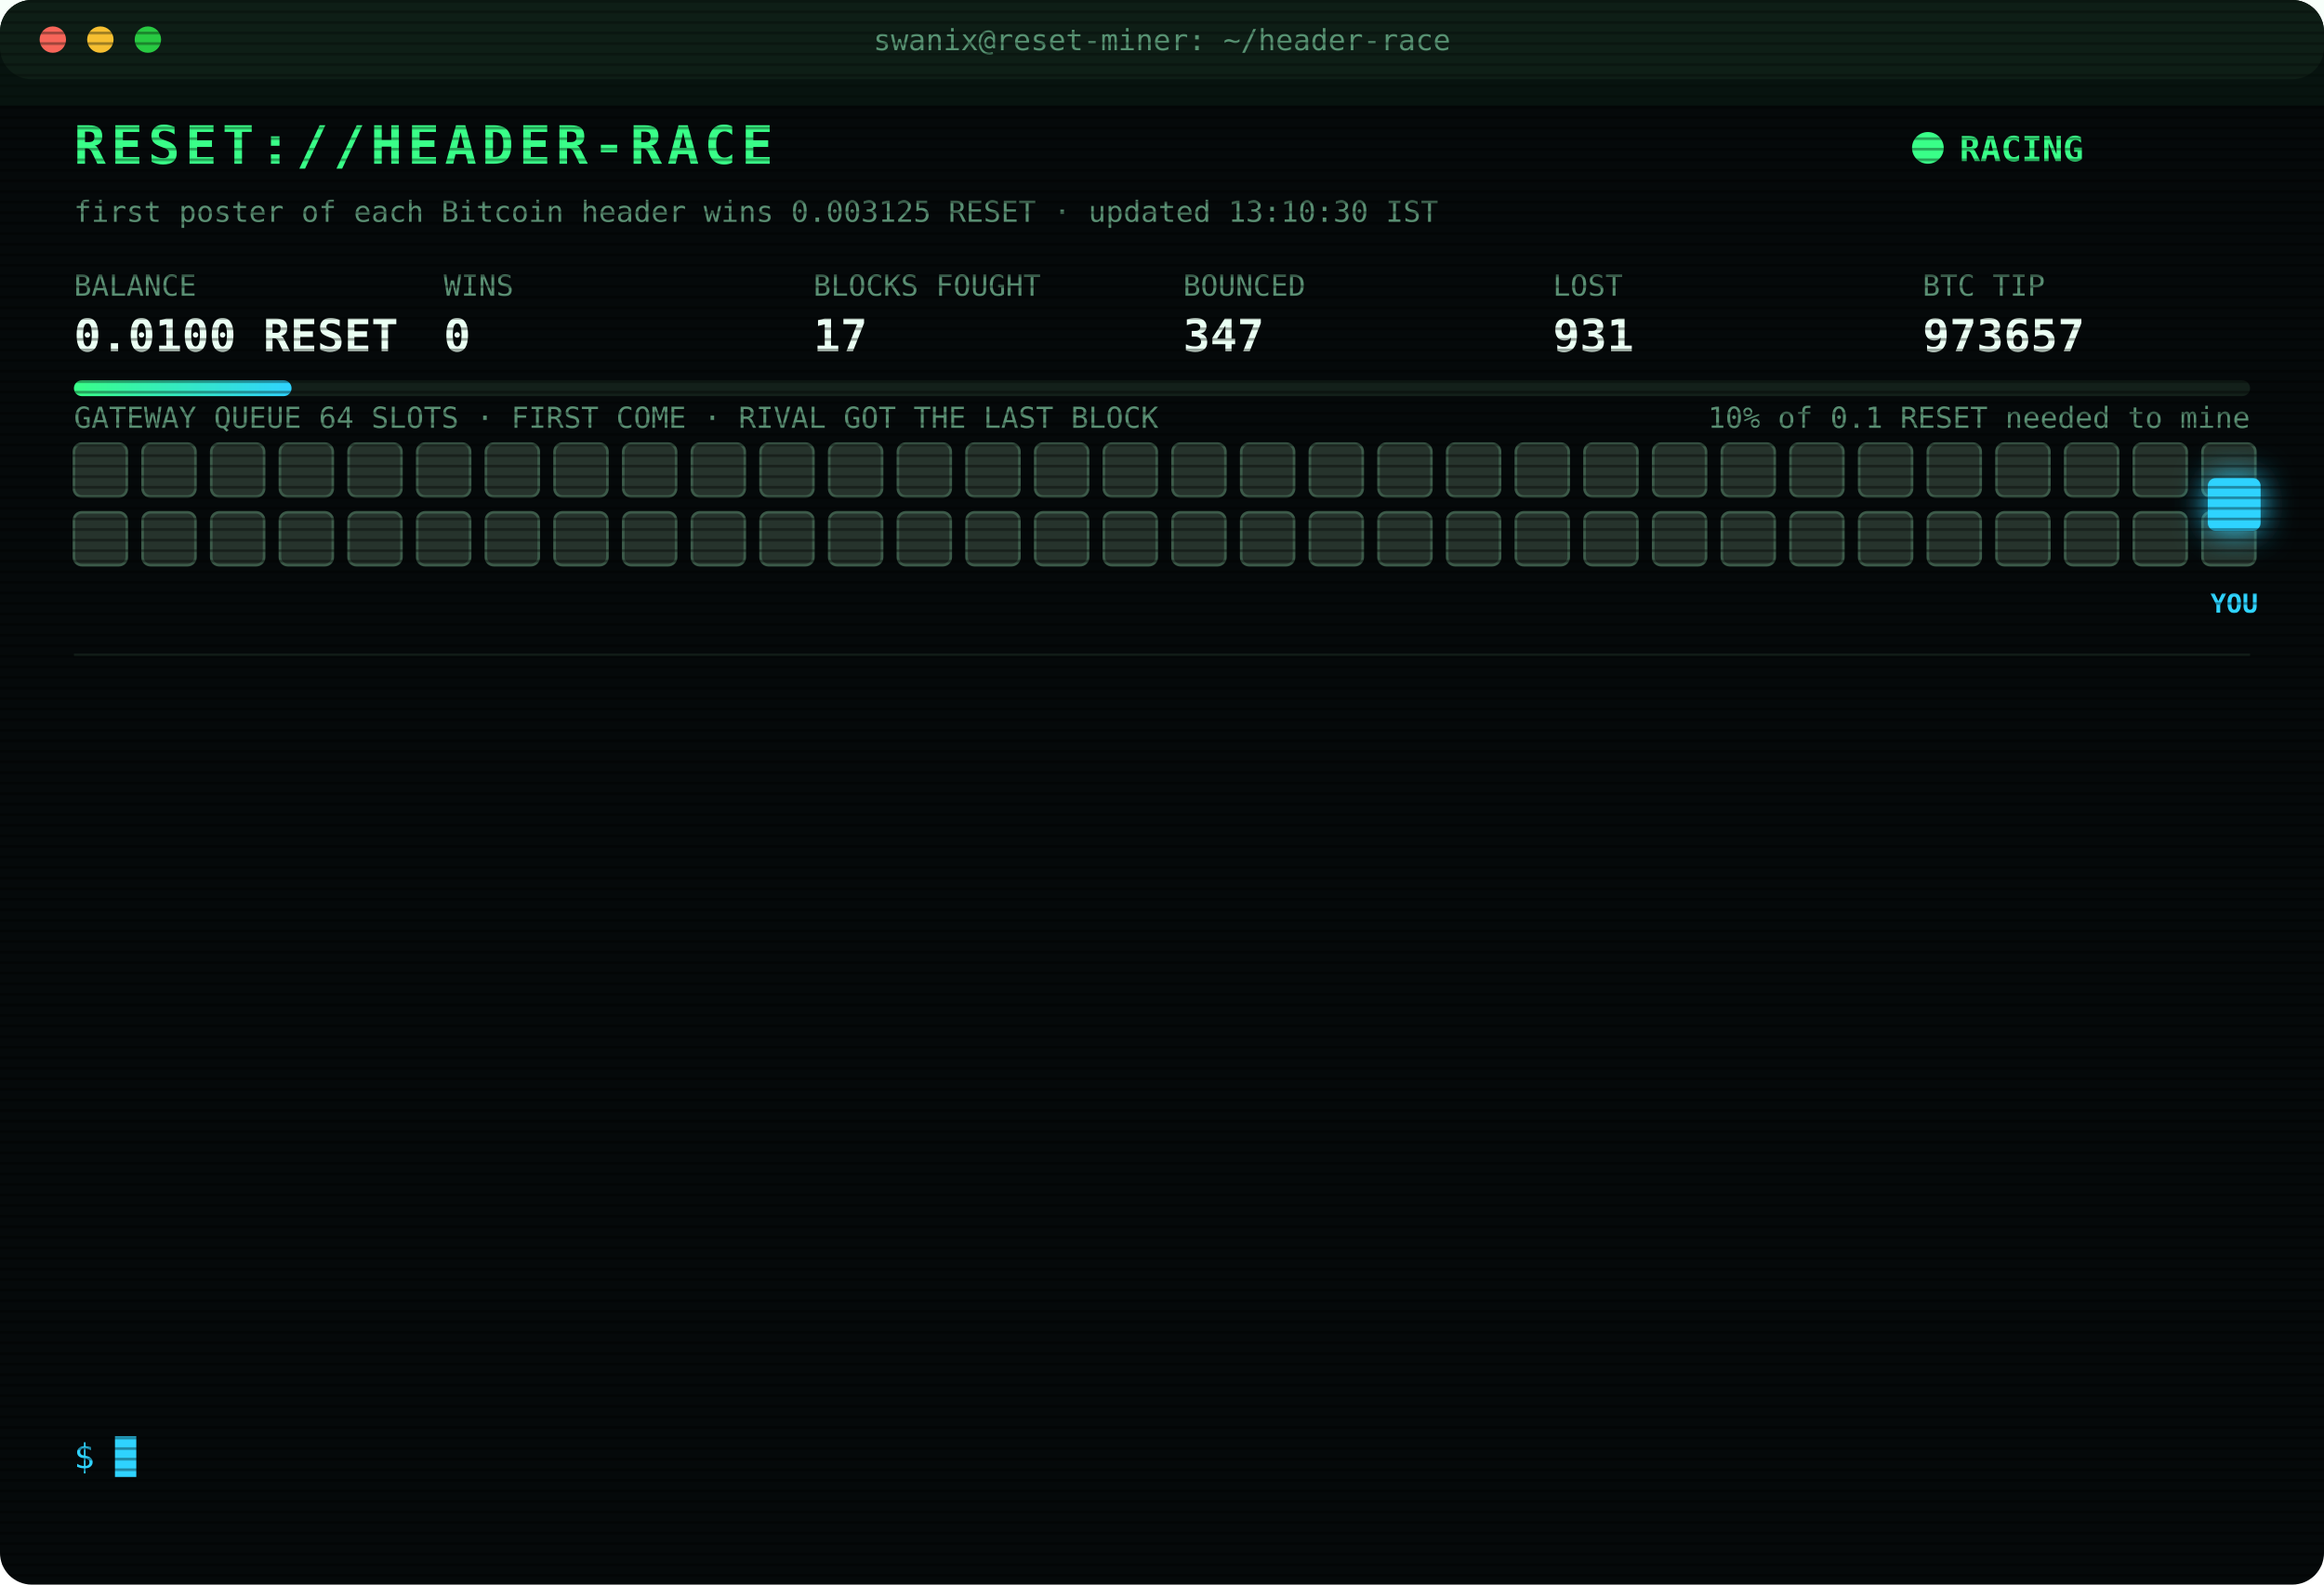
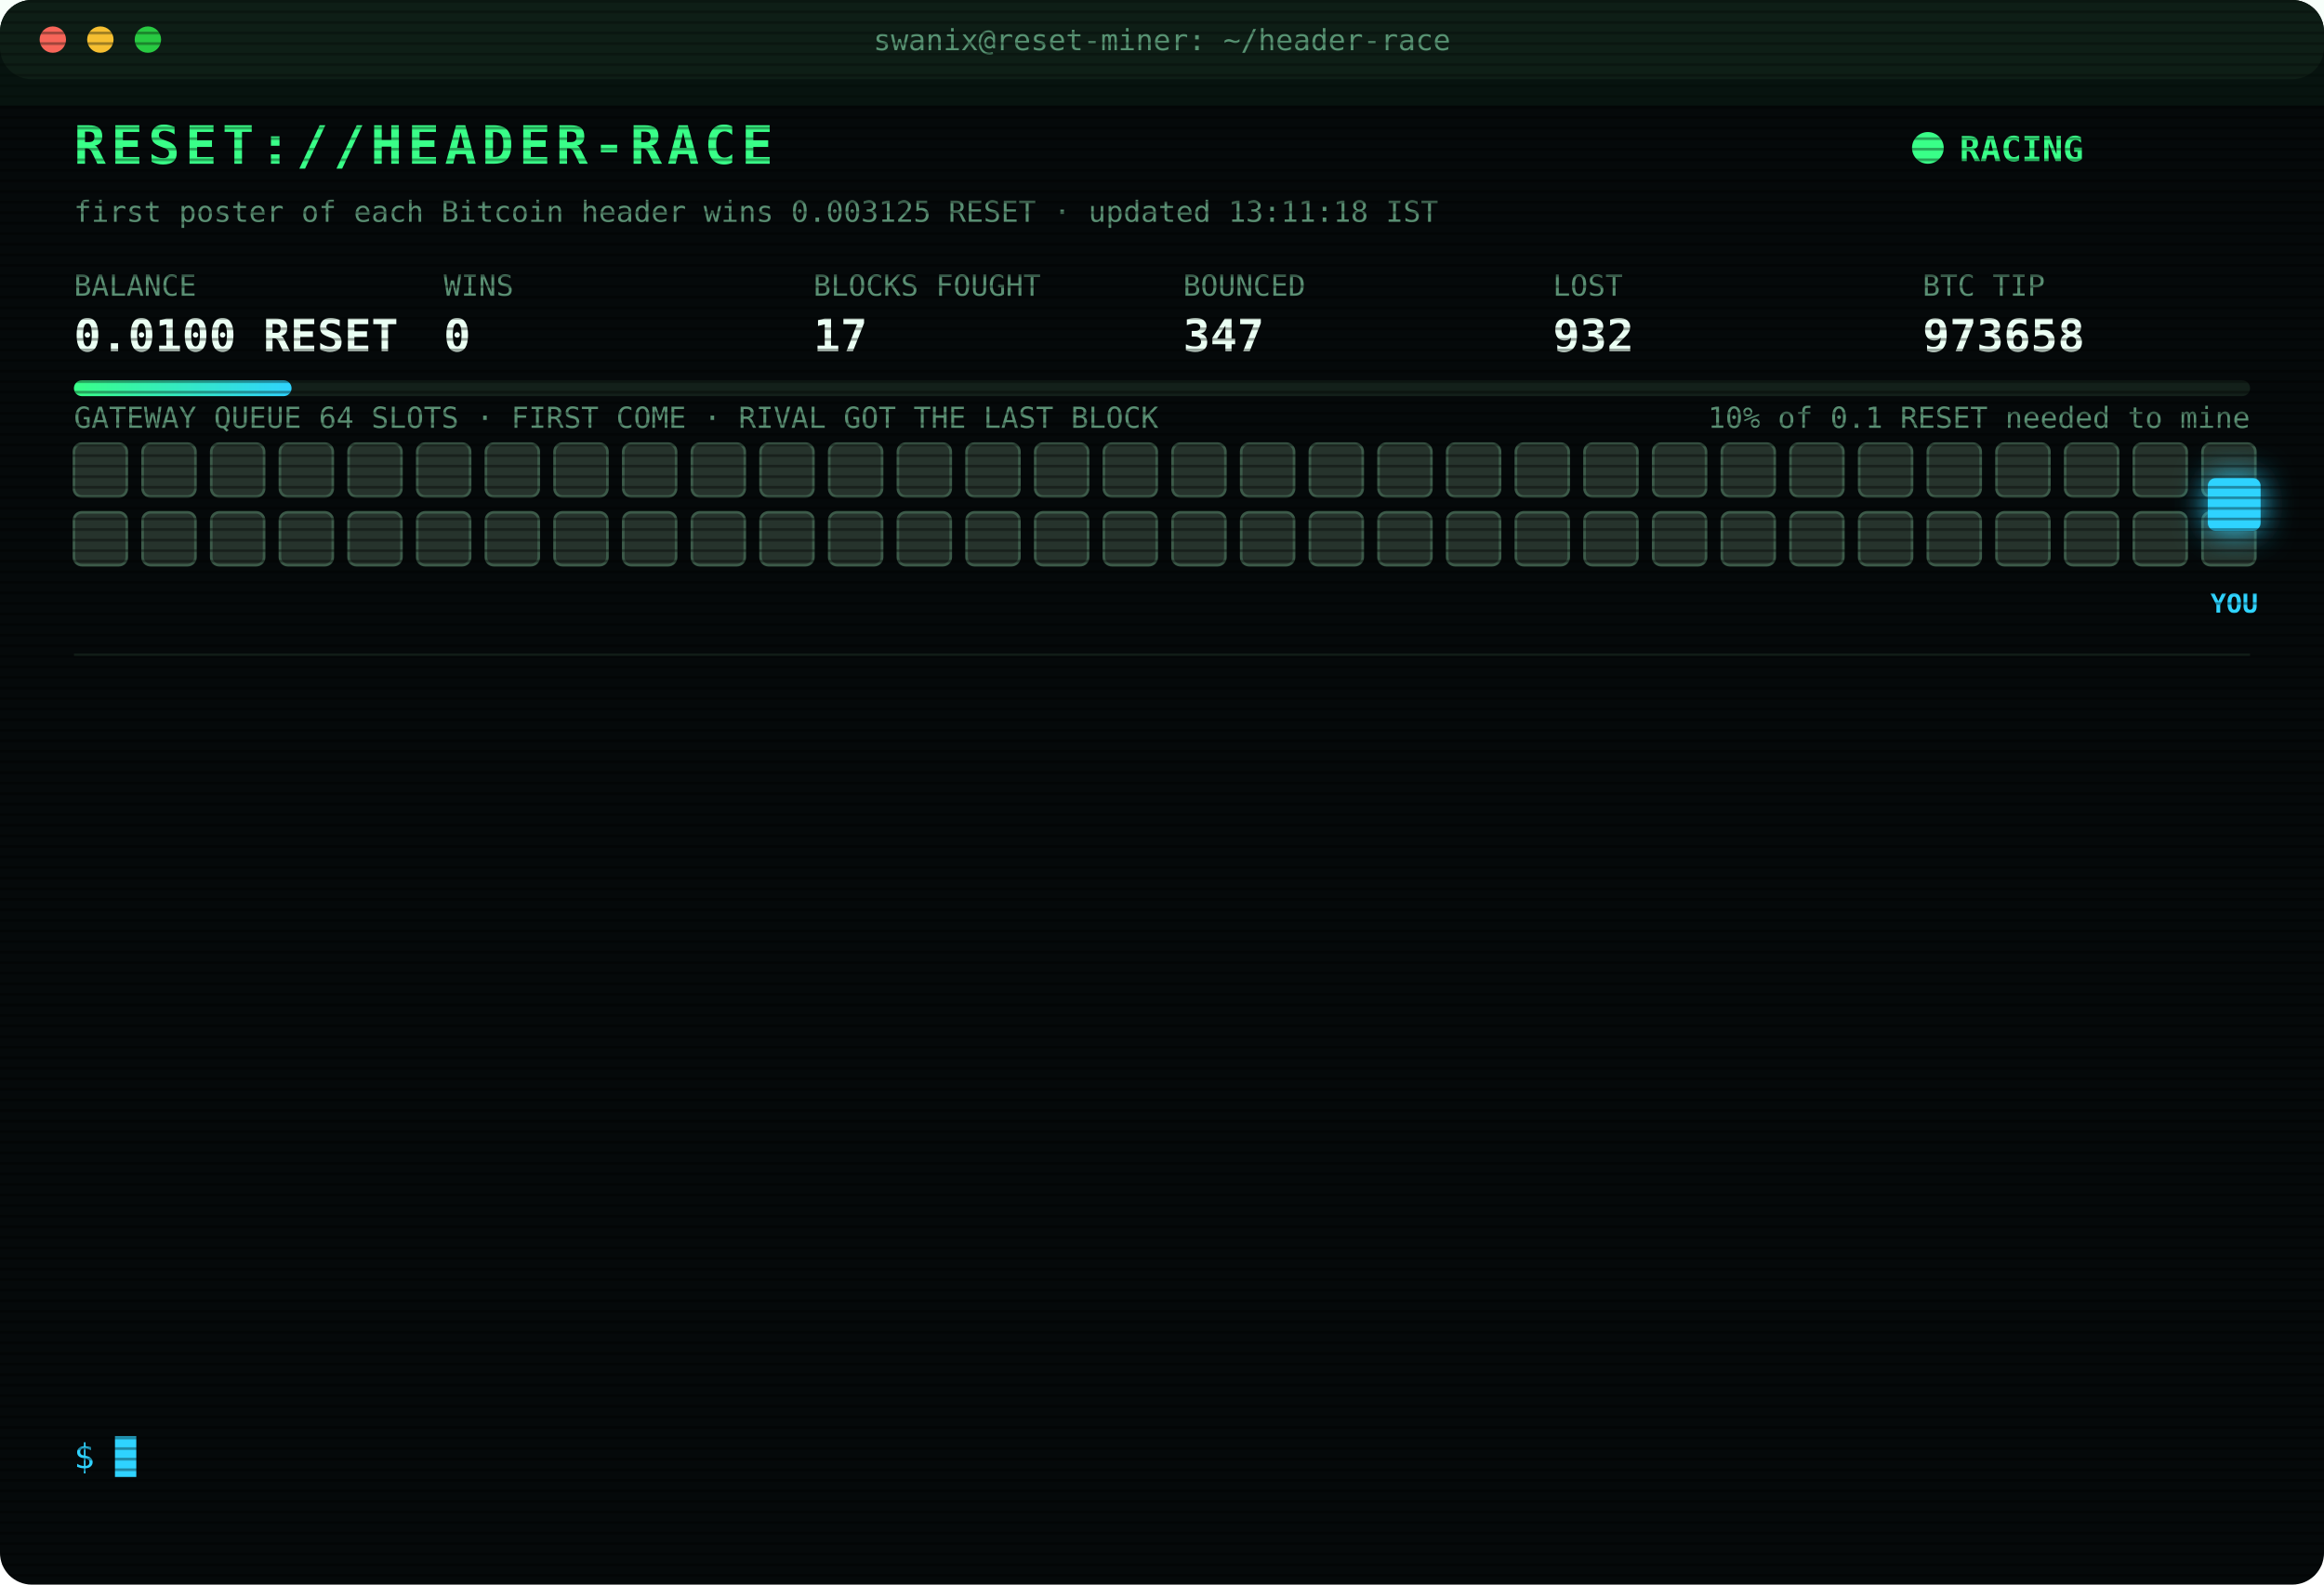
<svg xmlns="http://www.w3.org/2000/svg" width="880" height="600" viewBox="0 0 880 600" font-family="ui-monospace,SFMono-Regular,Menlo,Consolas,monospace">
  <style>
text{font-size:13px;fill:#7CFFB2}
.title{font-size:20px;font-weight:700;fill:#39FF88;letter-spacing:2px;animation:glitch 3s infinite steps(1)}
.sub{fill:#2fd3ff}.k{fill:#5a8f73;font-size:11px}.v{font-size:17px;font-weight:700;fill:#eafff3}
.ts{fill:#3f6b56}.boot{fill:#2fd3ff}.dim{fill:#5a8f73}.bad{fill:#ff4d6d}.warn{fill:#ffd23f}.mag{fill:#ff5cf0}.win{fill:#39FF88;font-weight:700}
.tag{font-size:10px;fill:#2fd3ff;font-weight:700}
.rival{fill:#26332c;stroke:#3c5a49;animation:jam 1.2s infinite alternate}
.idle{fill:#141c18;stroke:#22302a;animation:breathe 4s infinite}
.me{fill:#2fd3ff;filter:drop-shadow(0 0 6px #2fd3ff)}
.hover{animation:nudge 1.1s infinite ease-in-out}.bounce{animation:kick 1.4s infinite}
.ln{opacity:0;animation:in .4s forwards}
.cur{animation:blink 1s infinite steps(1)}
.scan{animation:scan 6s infinite linear}
.led{animation:blink 1.4s infinite}
@keyframes in{from{opacity:0;transform:translateX(-6px)}to{opacity:1;transform:none}}
@keyframes blink{50%{opacity:0}}
@keyframes jam{to{fill:#33463b}}
@keyframes breathe{50%{opacity:.4}}
@keyframes nudge{50%{transform:translateX(-10px)}}
@keyframes kick{0%,100%{transform:none}30%{transform:translateX(-14px)}55%{transform:translateX(10px) translateY(-6px)}}
@keyframes glitch{0%,92%{transform:none}93%{transform:translateX(2px);fill:#ff4d6d}95%{transform:translateX(-2px);fill:#2fd3ff}97%{transform:none}}
@keyframes scan{from{transform:translateY(-40px)}to{transform:translateY(600px)}}
</style>
  <defs>
    <pattern id="sl" width="4" height="4" patternUnits="userSpaceOnUse">
      <rect width="4" height="1" fill="#000" opacity=".35" />
    </pattern>
    <linearGradient id="bar">
      <stop offset="0" stop-color="#39FF88" />
      <stop offset="1" stop-color="#2fd3ff" />
    </linearGradient>
  </defs>
  <rect width="880" height="600" rx="12" fill="#05090a" />
  <rect width="880" height="30" rx="12" fill="#0d1512" />
  <circle cx="20" cy="15" r="5" fill="#ff5f57" />
  <circle cx="38" cy="15" r="5" fill="#febc2e" />
  <circle cx="56" cy="15" r="5" fill="#28c840" />
  <text x="440" y="19" text-anchor="middle" class="k">swanix@reset-miner: ~/header-race</text>
  <text x="28" y="62" class="title">RESET://HEADER-RACE</text>
  <circle class="led" cx="730" cy="56" r="6" fill="#39FF88" />
  <text x="742" y="61" class="win">RACING</text>
-   <text x="28" y="84" class="k">first poster of each Bitcoin header wins 0.003125 RESET · updated 13:10:30 IST</text>
+   <text x="28" y="84" class="k">first poster of each Bitcoin header wins 0.003125 RESET · updated 13:11:18 IST</text>
  <text x="28" y="112" class="k">BALANCE</text>
  <text x="28" y="133" class="v">0.0100 RESET</text>
  <text x="168" y="112" class="k">WINS</text>
  <text x="168" y="133" class="v">0</text>
  <text x="308" y="112" class="k">BLOCKS FOUGHT</text>
  <text x="308" y="133" class="v">17</text>
  <text x="448" y="112" class="k">BOUNCED</text>
  <text x="448" y="133" class="v">347</text>
  <text x="588" y="112" class="k">LOST</text>
-   <text x="588" y="133" class="v">931</text>
+   <text x="588" y="133" class="v">932</text>
  <text x="728" y="112" class="k">BTC TIP</text>
-   <text x="728" y="133" class="v">973657</text>
+   <text x="728" y="133" class="v">973658</text>
  <rect x="28" y="144" width="824" height="6" rx="3" fill="#13201a" />
  <rect x="28" y="144" width="82.4" height="6" rx="3" fill="url(#bar)" />
  <text x="852" y="162" text-anchor="end" class="k">10% of 0.1 RESET needed to mine</text>
  <text x="28" y="162" class="k">GATEWAY QUEUE 64 SLOTS · FIRST COME · RIVAL GOT THE LAST BLOCK</text>
  <rect class="rival" x="28" y="168" width="20" height="20" rx="3" style="animation-delay:0.00s" />
  <rect class="rival" x="54" y="168" width="20" height="20" rx="3" style="animation-delay:0.05s" />
  <rect class="rival" x="80" y="168" width="20" height="20" rx="3" style="animation-delay:0.10s" />
  <rect class="rival" x="106" y="168" width="20" height="20" rx="3" style="animation-delay:0.15s" />
  <rect class="rival" x="132" y="168" width="20" height="20" rx="3" style="animation-delay:0.20s" />
  <rect class="rival" x="158" y="168" width="20" height="20" rx="3" style="animation-delay:0.25s" />
  <rect class="rival" x="184" y="168" width="20" height="20" rx="3" style="animation-delay:0.30s" />
  <rect class="rival" x="210" y="168" width="20" height="20" rx="3" style="animation-delay:0.35s" />
  <rect class="rival" x="236" y="168" width="20" height="20" rx="3" style="animation-delay:0.40s" />
  <rect class="rival" x="262" y="168" width="20" height="20" rx="3" style="animation-delay:0.45s" />
  <rect class="rival" x="288" y="168" width="20" height="20" rx="3" style="animation-delay:0.50s" />
  <rect class="rival" x="314" y="168" width="20" height="20" rx="3" style="animation-delay:0.55s" />
  <rect class="rival" x="340" y="168" width="20" height="20" rx="3" style="animation-delay:0.60s" />
  <rect class="rival" x="366" y="168" width="20" height="20" rx="3" style="animation-delay:0.65s" />
  <rect class="rival" x="392" y="168" width="20" height="20" rx="3" style="animation-delay:0.70s" />
  <rect class="rival" x="418" y="168" width="20" height="20" rx="3" style="animation-delay:0.75s" />
  <rect class="rival" x="444" y="168" width="20" height="20" rx="3" style="animation-delay:0.80s" />
  <rect class="rival" x="470" y="168" width="20" height="20" rx="3" style="animation-delay:0.85s" />
  <rect class="rival" x="496" y="168" width="20" height="20" rx="3" style="animation-delay:0.90s" />
  <rect class="rival" x="522" y="168" width="20" height="20" rx="3" style="animation-delay:0.95s" />
  <rect class="rival" x="548" y="168" width="20" height="20" rx="3" style="animation-delay:1.00s" />
  <rect class="rival" x="574" y="168" width="20" height="20" rx="3" style="animation-delay:1.05s" />
  <rect class="rival" x="600" y="168" width="20" height="20" rx="3" style="animation-delay:1.10s" />
  <rect class="rival" x="626" y="168" width="20" height="20" rx="3" style="animation-delay:1.15s" />
  <rect class="rival" x="652" y="168" width="20" height="20" rx="3" style="animation-delay:1.20s" />
  <rect class="rival" x="678" y="168" width="20" height="20" rx="3" style="animation-delay:1.25s" />
  <rect class="rival" x="704" y="168" width="20" height="20" rx="3" style="animation-delay:1.30s" />
  <rect class="rival" x="730" y="168" width="20" height="20" rx="3" style="animation-delay:1.35s" />
  <rect class="rival" x="756" y="168" width="20" height="20" rx="3" style="animation-delay:1.40s" />
  <rect class="rival" x="782" y="168" width="20" height="20" rx="3" style="animation-delay:1.45s" />
  <rect class="rival" x="808" y="168" width="20" height="20" rx="3" style="animation-delay:1.50s" />
  <rect class="rival" x="834" y="168" width="20" height="20" rx="3" style="animation-delay:1.55s" />
  <rect class="rival" x="28" y="194" width="20" height="20" rx="3" style="animation-delay:1.60s" />
  <rect class="rival" x="54" y="194" width="20" height="20" rx="3" style="animation-delay:1.65s" />
  <rect class="rival" x="80" y="194" width="20" height="20" rx="3" style="animation-delay:1.70s" />
  <rect class="rival" x="106" y="194" width="20" height="20" rx="3" style="animation-delay:1.75s" />
  <rect class="rival" x="132" y="194" width="20" height="20" rx="3" style="animation-delay:1.80s" />
  <rect class="rival" x="158" y="194" width="20" height="20" rx="3" style="animation-delay:1.85s" />
  <rect class="rival" x="184" y="194" width="20" height="20" rx="3" style="animation-delay:1.90s" />
  <rect class="rival" x="210" y="194" width="20" height="20" rx="3" style="animation-delay:1.95s" />
  <rect class="rival" x="236" y="194" width="20" height="20" rx="3" style="animation-delay:2.00s" />
  <rect class="rival" x="262" y="194" width="20" height="20" rx="3" style="animation-delay:2.05s" />
  <rect class="rival" x="288" y="194" width="20" height="20" rx="3" style="animation-delay:2.10s" />
  <rect class="rival" x="314" y="194" width="20" height="20" rx="3" style="animation-delay:2.15s" />
  <rect class="rival" x="340" y="194" width="20" height="20" rx="3" style="animation-delay:2.20s" />
  <rect class="rival" x="366" y="194" width="20" height="20" rx="3" style="animation-delay:2.25s" />
  <rect class="rival" x="392" y="194" width="20" height="20" rx="3" style="animation-delay:2.30s" />
  <rect class="rival" x="418" y="194" width="20" height="20" rx="3" style="animation-delay:2.35s" />
  <rect class="rival" x="444" y="194" width="20" height="20" rx="3" style="animation-delay:2.40s" />
  <rect class="rival" x="470" y="194" width="20" height="20" rx="3" style="animation-delay:2.45s" />
  <rect class="rival" x="496" y="194" width="20" height="20" rx="3" style="animation-delay:2.50s" />
  <rect class="rival" x="522" y="194" width="20" height="20" rx="3" style="animation-delay:2.55s" />
  <rect class="rival" x="548" y="194" width="20" height="20" rx="3" style="animation-delay:2.60s" />
  <rect class="rival" x="574" y="194" width="20" height="20" rx="3" style="animation-delay:2.65s" />
  <rect class="rival" x="600" y="194" width="20" height="20" rx="3" style="animation-delay:2.70s" />
  <rect class="rival" x="626" y="194" width="20" height="20" rx="3" style="animation-delay:2.75s" />
  <rect class="rival" x="652" y="194" width="20" height="20" rx="3" style="animation-delay:2.80s" />
  <rect class="rival" x="678" y="194" width="20" height="20" rx="3" style="animation-delay:2.85s" />
  <rect class="rival" x="704" y="194" width="20" height="20" rx="3" style="animation-delay:2.90s" />
  <rect class="rival" x="730" y="194" width="20" height="20" rx="3" style="animation-delay:2.95s" />
  <rect class="rival" x="756" y="194" width="20" height="20" rx="3" style="animation-delay:3.00s" />
  <rect class="rival" x="782" y="194" width="20" height="20" rx="3" style="animation-delay:3.05s" />
  <rect class="rival" x="808" y="194" width="20" height="20" rx="3" style="animation-delay:3.10s" />
  <rect class="rival" x="834" y="194" width="20" height="20" rx="3" style="animation-delay:3.15s" />
  <g class="hover">
    <rect class="me" x="836" y="181" width="20" height="20" rx="3" />
    <text class="tag" x="846" y="232" text-anchor="middle">YOU</text>
  </g>
  <line x1="28" x2="852" y1="248" y2="248" stroke="#13201a" />
  <g class="ln" style="animation-delay:0.40s">
-     <text x="28" y="270" class="ts">10:34:01</text>
-     <text x="104" y="270" class="bad">[LOST] #973647 taken by a rival miner</text>
+     <text x="28" y="270" class="ts">10:40:34</text>
+     <text x="104" y="270" class="bad">[LOST] #973648 taken by a rival miner</text>
  </g>
  <g class="ln" style="animation-delay:0.65s">
-     <text x="28" y="292" class="ts">10:40:34</text>
-     <text x="104" y="292" class="bad">[LOST] #973648 taken by a rival miner</text>
+     <text x="28" y="292" class="ts">10:50:44</text>
+     <text x="104" y="292" class="bad">[LOST] #973649 taken by a rival miner</text>
  </g>
  <g class="ln" style="animation-delay:0.90s">
-     <text x="28" y="314" class="ts">10:50:44</text>
-     <text x="104" y="314" class="bad">[LOST] #973649 taken by a rival miner</text>
+     <text x="28" y="314" class="ts">10:53:14</text>
+     <text x="104" y="314" class="bad">[LOST] #973650 taken by a rival miner</text>
  </g>
  <g class="ln" style="animation-delay:1.15s">
-     <text x="28" y="336" class="ts">10:53:14</text>
-     <text x="104" y="336" class="bad">[LOST] #973650 taken by a rival miner</text>
+     <text x="28" y="336" class="ts">11:12:23</text>
+     <text x="104" y="336" class="bad">[LOST] #973651 taken by a rival miner</text>
  </g>
  <g class="ln" style="animation-delay:1.40s">
-     <text x="28" y="358" class="ts">11:12:23</text>
-     <text x="104" y="358" class="bad">[LOST] #973651 taken by a rival miner</text>
+     <text x="28" y="358" class="ts">11:15:59</text>
+     <text x="104" y="358" class="bad">[LOST] #973652 taken by a rival miner</text>
  </g>
  <g class="ln" style="animation-delay:1.65s">
-     <text x="28" y="380" class="ts">11:15:59</text>
-     <text x="104" y="380" class="bad">[LOST] #973652 taken by a rival miner</text>
+     <text x="28" y="380" class="ts">11:24:56</text>
+     <text x="104" y="380" class="bad">[LOST] #973653 taken by a rival miner</text>
  </g>
  <g class="ln" style="animation-delay:1.90s">
-     <text x="28" y="402" class="ts">11:24:56</text>
-     <text x="104" y="402" class="bad">[LOST] #973653 taken by a rival miner</text>
+     <text x="28" y="402" class="ts">11:46:52</text>
+     <text x="104" y="402" class="bad">[LOST] #973654 taken by a rival miner</text>
  </g>
  <g class="ln" style="animation-delay:2.15s">
-     <text x="28" y="424" class="ts">11:46:52</text>
-     <text x="104" y="424" class="bad">[LOST] #973654 taken by a rival miner</text>
+     <text x="28" y="424" class="ts">11:59:02</text>
+     <text x="104" y="424" class="bad">[LOST] #973655 taken by a rival miner</text>
  </g>
  <g class="ln" style="animation-delay:2.40s">
-     <text x="28" y="446" class="ts">11:59:02</text>
-     <text x="104" y="446" class="bad">[LOST] #973655 taken by a rival miner</text>
+     <text x="28" y="446" class="ts">12:36:30</text>
+     <text x="104" y="446" class="bad">[LOST] #973656 taken by a rival miner</text>
  </g>
  <g class="ln" style="animation-delay:2.65s">
-     <text x="28" y="468" class="ts">12:36:30</text>
-     <text x="104" y="468" class="bad">[LOST] #973656 taken by a rival miner</text>
+     <text x="28" y="468" class="ts">12:40:34</text>
+     <text x="104" y="468" class="dim">[STINT END] calls 771 · wins 0</text>
  </g>
  <g class="ln" style="animation-delay:2.90s">
-     <text x="28" y="490" class="ts">12:40:34</text>
-     <text x="104" y="490" class="dim">[STINT END] calls 771 · wins 0</text>
+     <text x="28" y="490" class="ts">12:45:32</text>
+     <text x="104" y="490" class="boot">[BOOT] racer v3 online · 3 feeds · stint 340m</text>
  </g>
  <g class="ln" style="animation-delay:3.15s">
-     <text x="28" y="512" class="ts">12:45:32</text>
-     <text x="104" y="512" class="boot">[BOOT] racer v3 online · 3 feeds · stint 340m</text>
+     <text x="28" y="512" class="ts">13:10:30</text>
+     <text x="104" y="512" class="bad">[LOST] #973657 taken by a rival miner</text>
  </g>
  <g class="ln" style="animation-delay:3.40s">
-     <text x="28" y="534" class="ts">13:10:30</text>
-     <text x="104" y="534" class="bad">[LOST] #973657 taken by a rival miner</text>
+     <text x="28" y="534" class="ts">13:11:18</text>
+     <text x="104" y="534" class="bad">[LOST] #973658 taken by a rival miner</text>
  </g>
  <text x="28" y="556" class="sub">$ <tspan class="cur">█</tspan>
  </text>
  <rect width="880" height="600" rx="12" fill="url(#sl)" pointer-events="none" />
  <rect class="scan" width="880" height="40" fill="#39FF88" opacity=".04" />
</svg>
